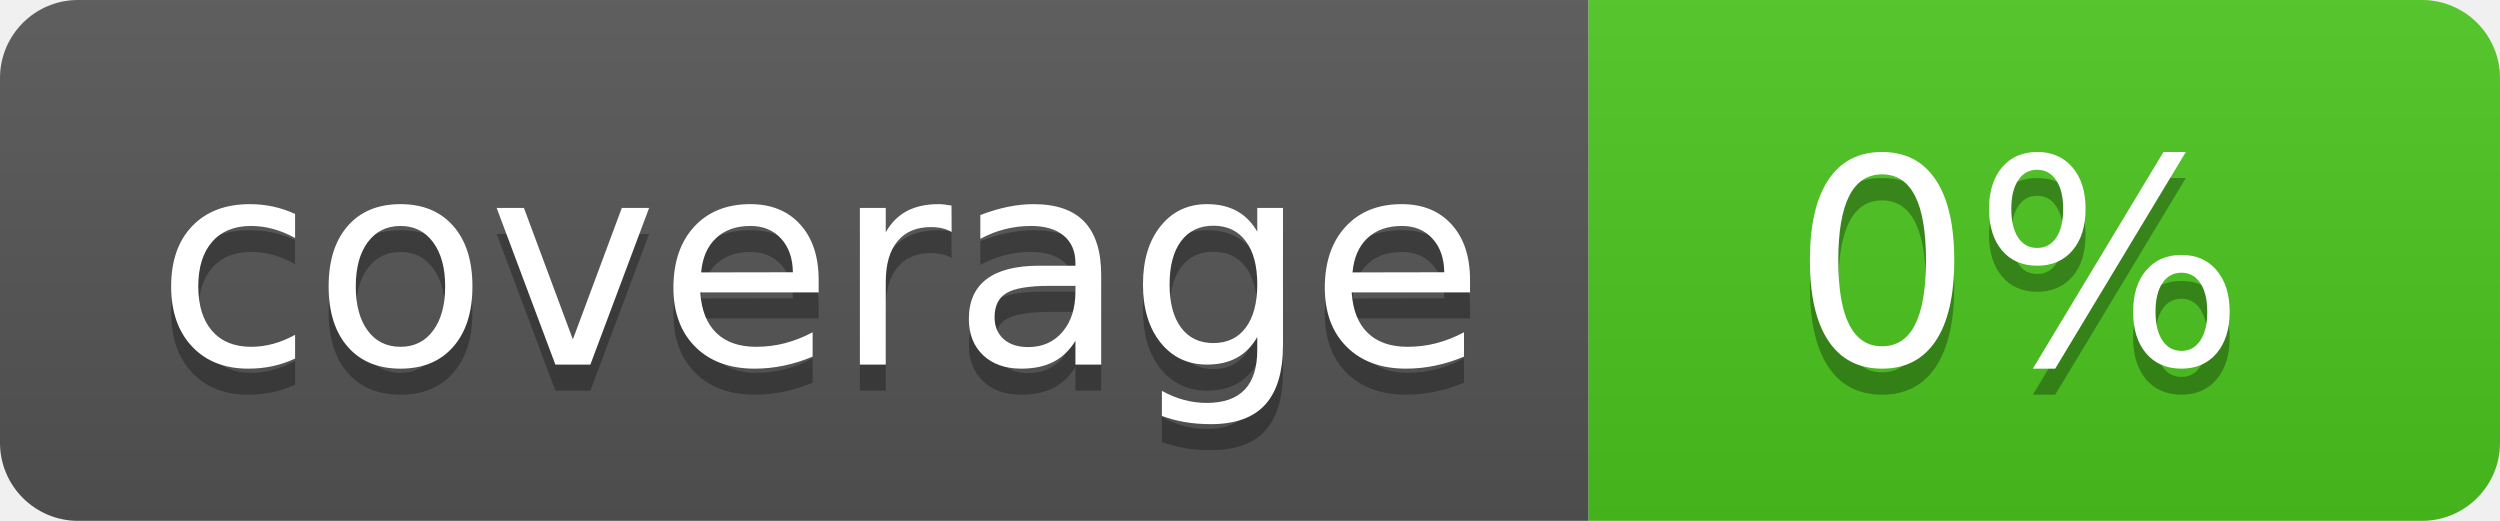
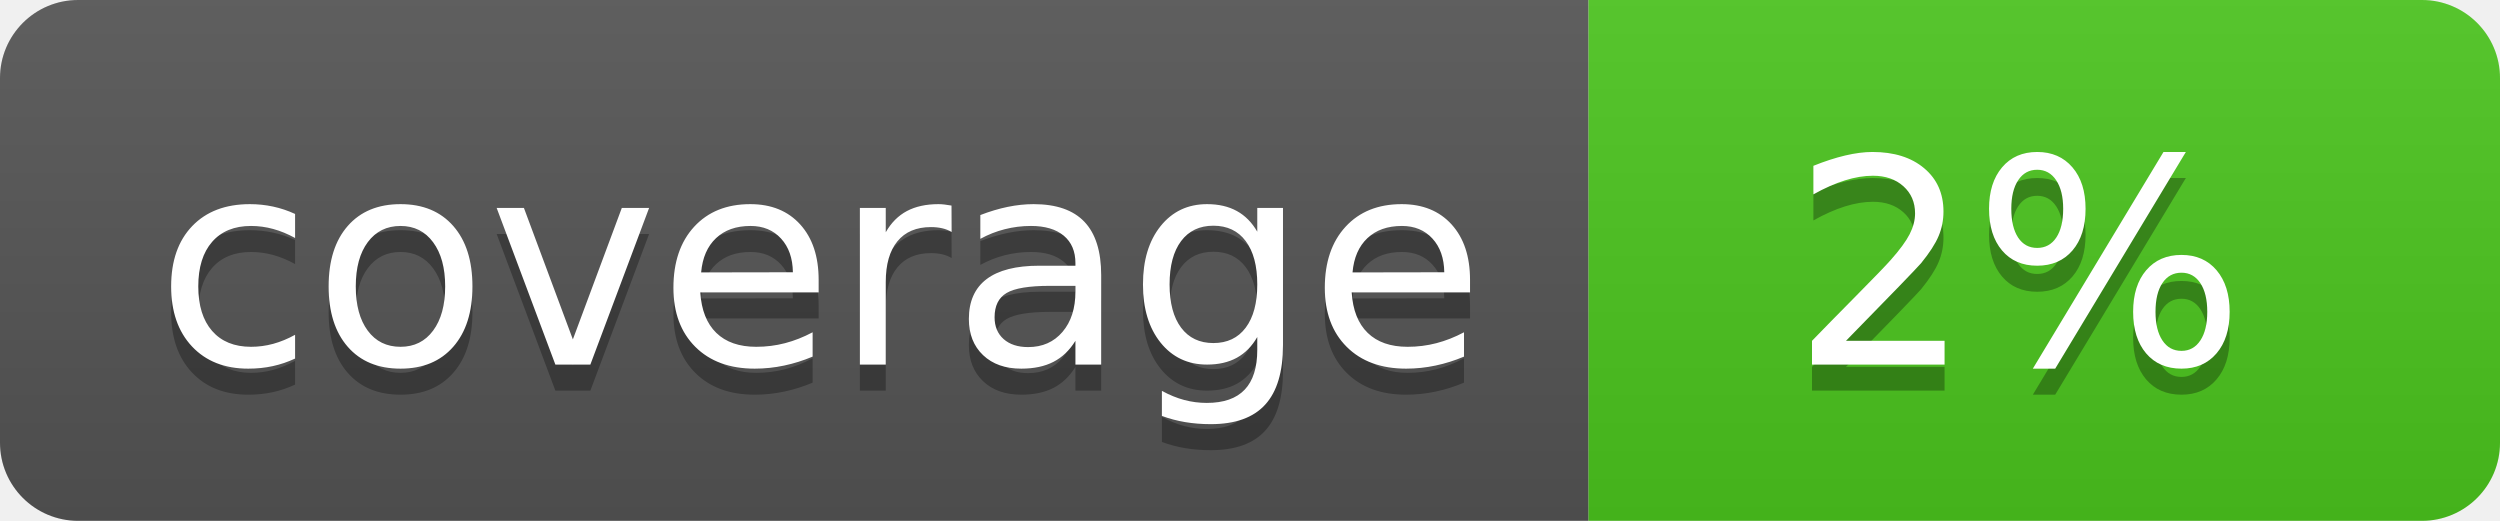
<svg xmlns="http://www.w3.org/2000/svg" width="96" height="20">
  <linearGradient id="b" x2="0" y2="100%">
    <stop offset="0" stop-color="#bbb" stop-opacity=".1" />
    <stop offset="1" stop-opacity=".1" />
  </linearGradient>
  <clipPath id="a">
    <rect width="96" height="20" rx="3" fill="#fff" />
  </clipPath>
  <g clip-path="url(#a)">
    <path fill="#555" d="M0 0h61v20H0z" />
    <path fill="#4CC61E" d="M61 0h35v20H61z" />
    <path fill="url(#b)" d="M0 0h96v20H0z" />
  </g>
  <g fill="#fff" text-anchor="middle" font-family="DejaVu Sans,Verdana,Geneva,sans-serif" font-size="110">
    <text x="315" y="150" fill="#010101" fill-opacity=".3" transform="scale(.1)" textLength="510">coverage</text>
    <text x="315" y="140" transform="scale(.1)" textLength="510">coverage</text>
-     <text x="775" y="150" fill="#010101" fill-opacity=".3" transform="scale(.1)" textLength="250">0%</text>
-     <text x="775" y="140" transform="scale(.1)" textLength="250">0%</text>
+     <text x="775" y="150" fill="#010101" fill-opacity=".3" transform="scale(.1)" textLength="250">2%</text>
+     <text x="775" y="140" transform="scale(.1)" textLength="250">2%</text>
  </g>
</svg>
